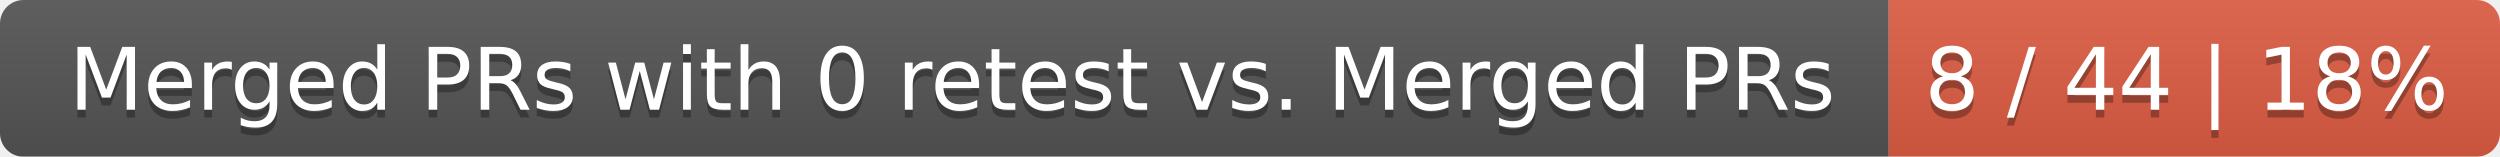
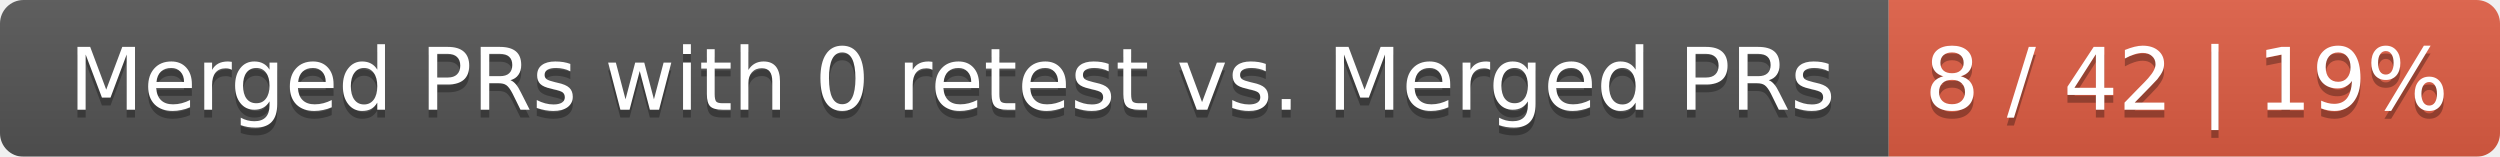
<svg xmlns="http://www.w3.org/2000/svg" width="319" height="20">
  <linearGradient id="smooth" x2="0" y2="100%">
    <stop offset="0" stop-color="#bbb" stop-opacity=".1" />
    <stop offset="1" stop-opacity=".1" />
  </linearGradient>
  <mask id="round">
    <rect width="319" height="20" rx="3" fill="#fff" />
  </mask>
  <g mask="url(#round)">
    <rect width="241" height="20" fill="#555" />
    <rect x="241" width="78" height="20" fill="#e05d44" />
    <rect width="319" height="20" fill="url(#smooth)" />
  </g>
  <g fill="#fff" text-anchor="middle" font-family="DejaVu Sans,Verdana,Geneva,sans-serif" font-size="11">
    <text x="121.5" y="15" fill="#010101" fill-opacity=".3">Merged PRs with 0 retest vs. Merged PRs</text>
    <text x="121.5" y="14">Merged PRs with 0 retest vs. Merged PRs</text>
-     <text x="279" y="15" fill="#010101" fill-opacity=".3">8 / 44 | 18%</text>
-     <text x="279" y="14">8 / 44 | 18%</text>
+     <text x="279" y="15" fill="#010101" fill-opacity=".3">8 / 42 | 19%</text>
+     <text x="279" y="14">8 / 42 | 19%</text>
  </g>
</svg>
